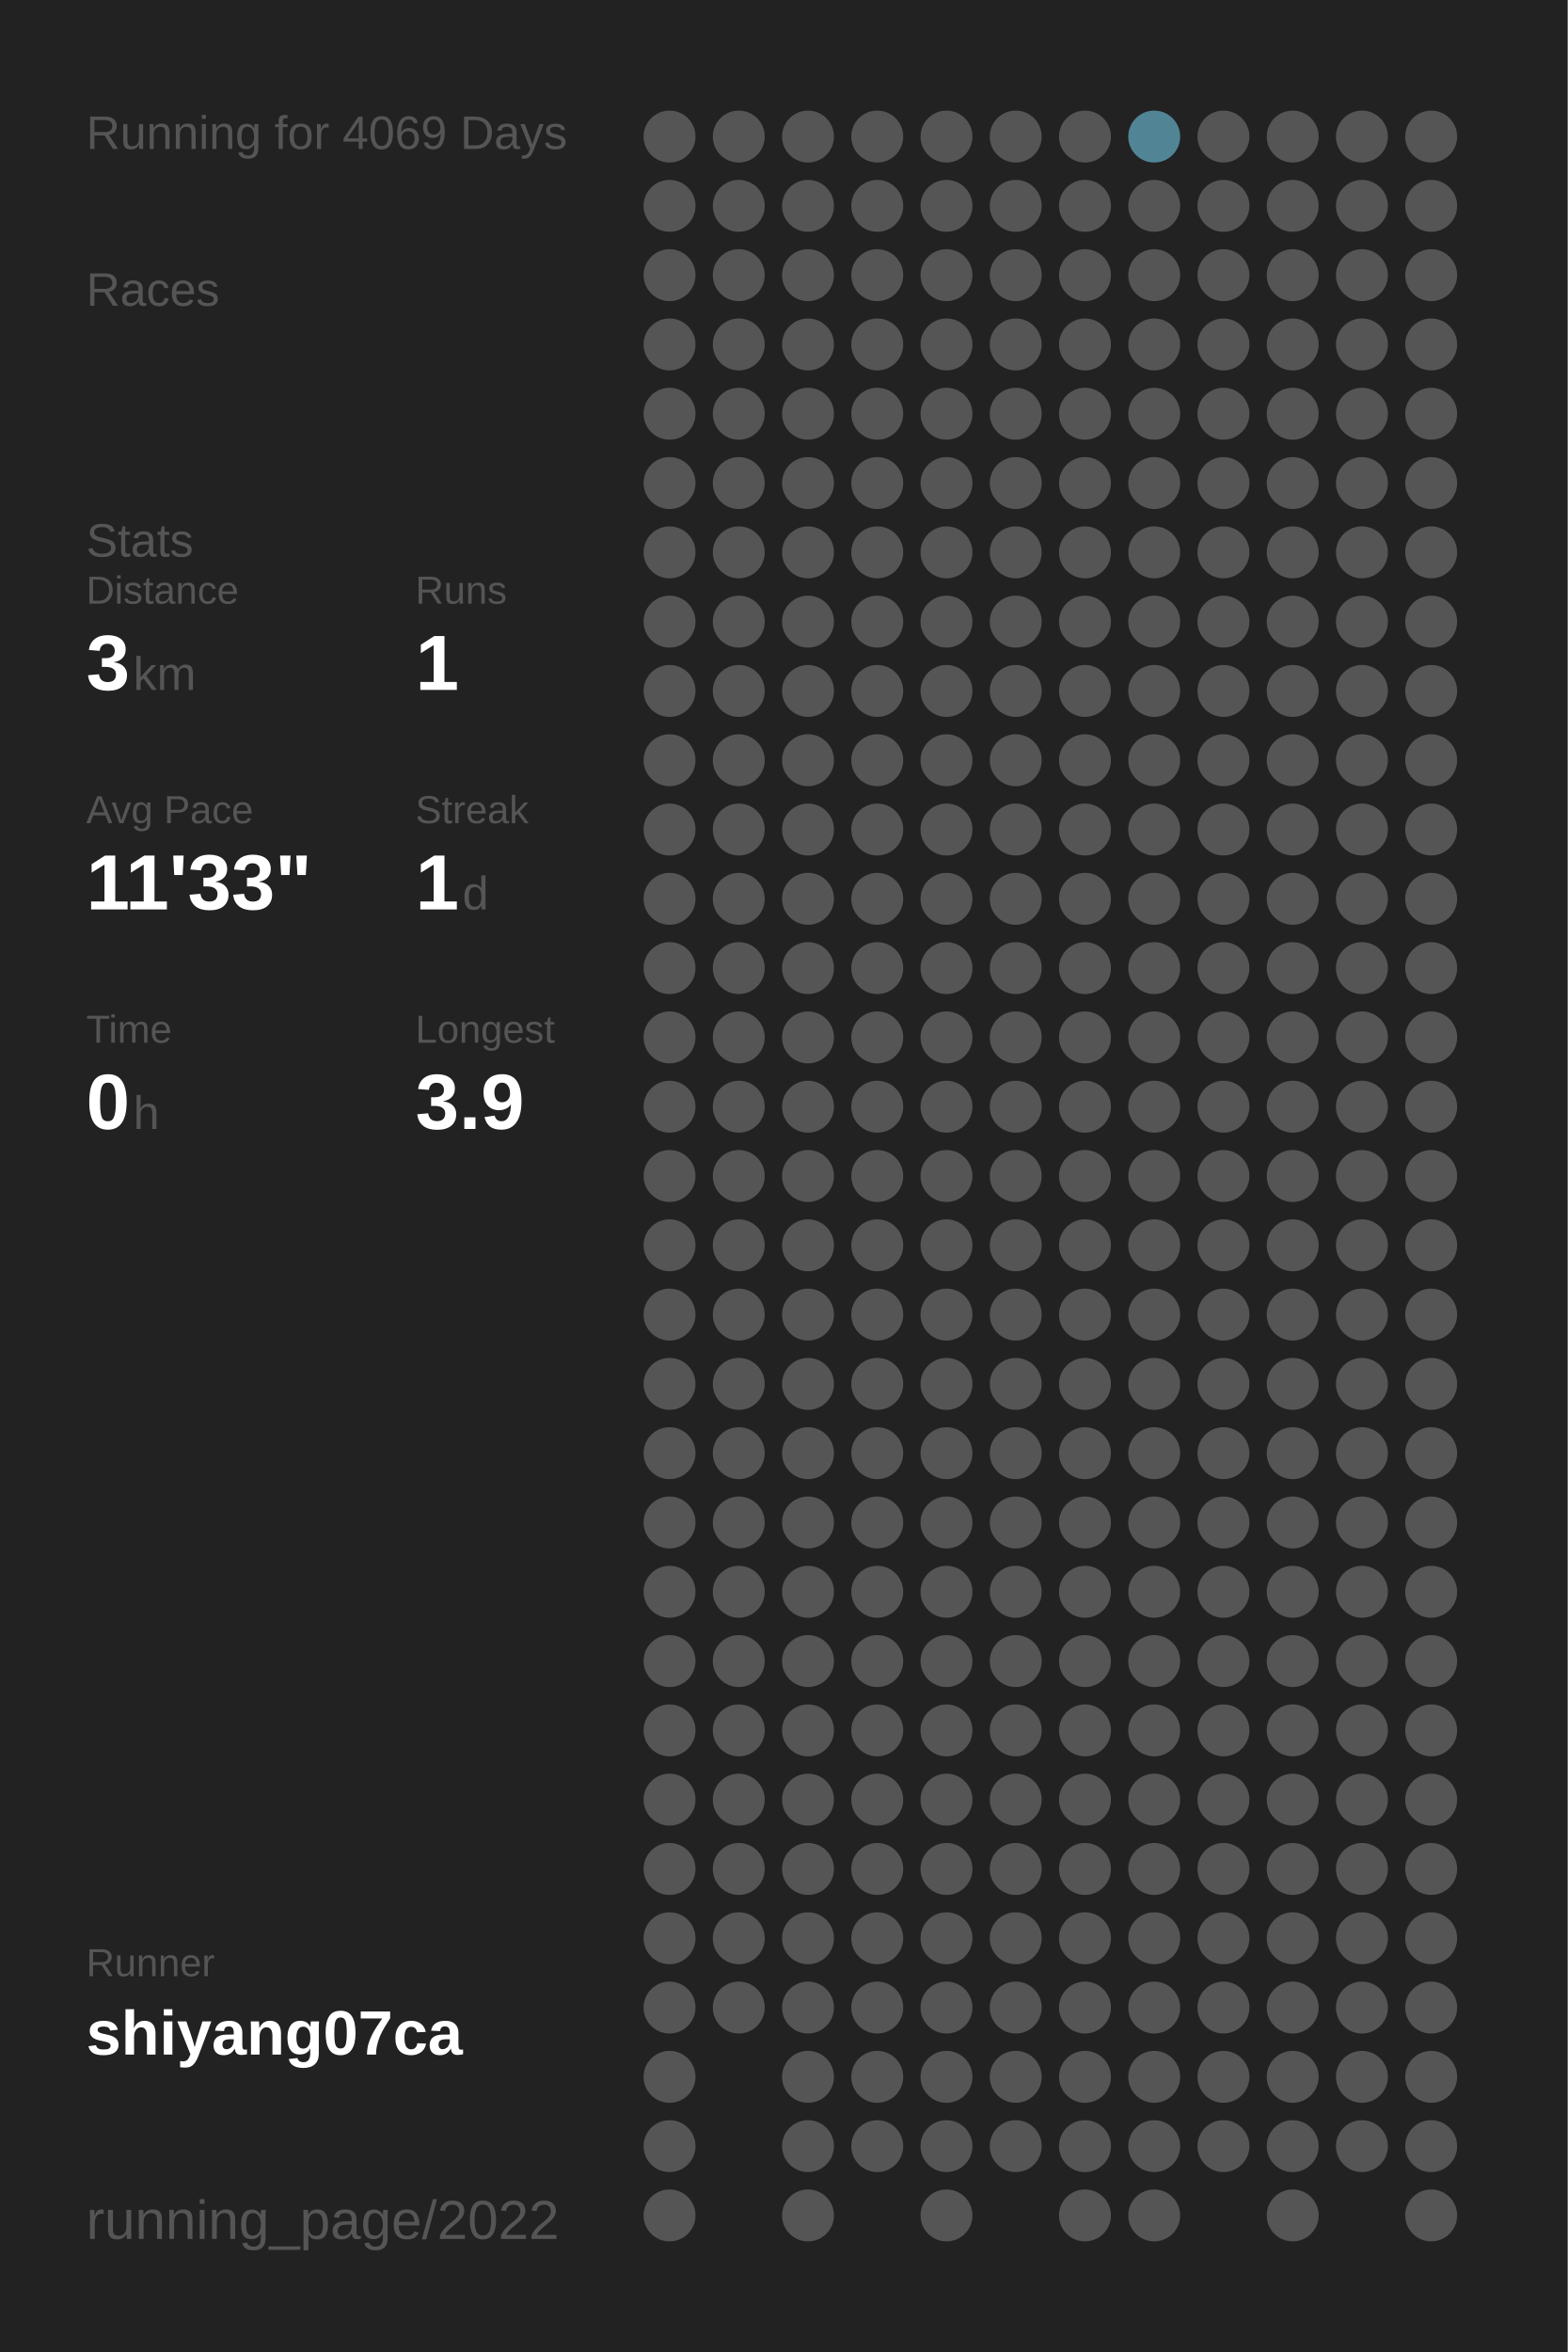
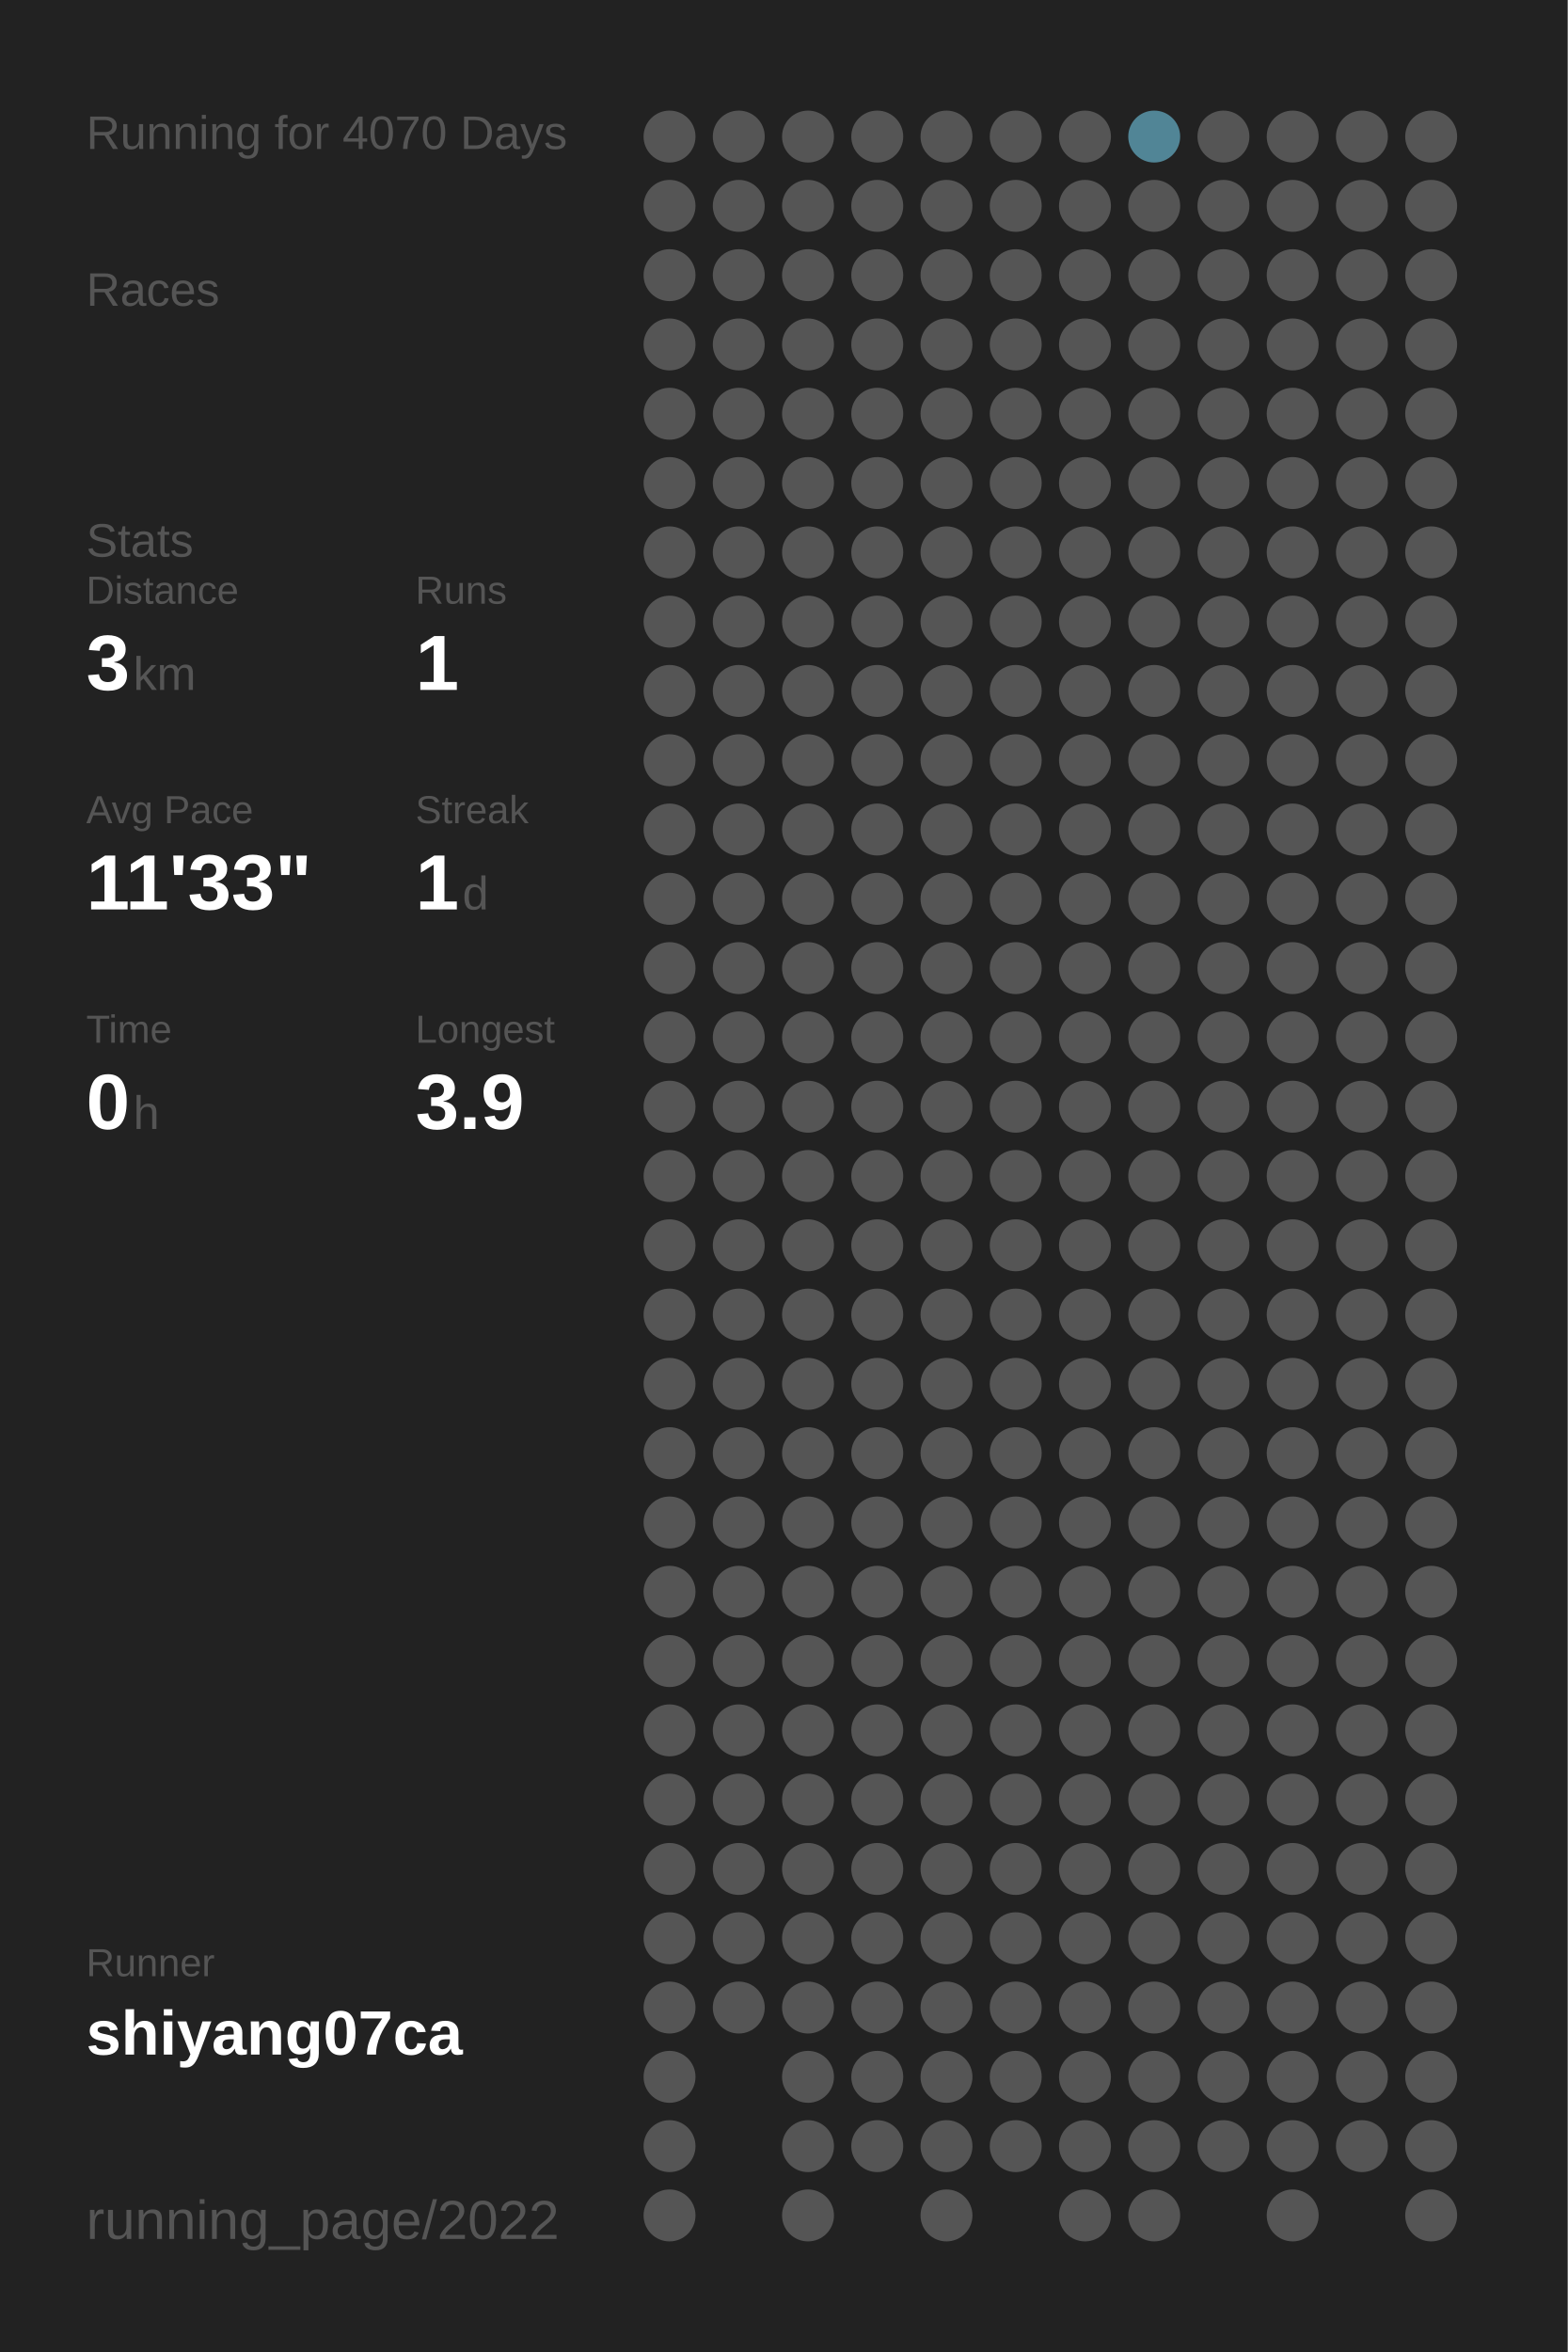
<svg xmlns="http://www.w3.org/2000/svg" baseProfile="full" height="300mm" version="1.1" viewBox="0,0,200,300" width="200mm">
  <defs />
  <rect fill="#222222" height="300" width="200" x="0" y="0" />
-   <text fill="#555555" style="font-size:6px; font-family:Arial;" x="11" y="19">Running for 4069 Days</text>
+   <text fill="#555555" style="font-size:6px; font-family:Arial;" x="11" y="19">Running for 4070 Days</text>
  <text fill="#555555" style="font-size:6px; font-family:Arial;" x="11" y="39">Races</text>
  <text fill="#555555" style="font-size:6px; font-family:Arial;" x="11" y="71">Stats</text>
  <text fill="#555555" style="font-size:5px; font-family:Arial;" x="11" y="77">Distance</text>
  <text fill="#FFFFFF" style="font-size:10px; font-family:Arial; font-weight:bold;" x="11" y="88">3</text>
  <text fill="#555555" style="font-size:6px; font-family:Arial;" x="17" y="88">km</text>
  <text fill="#555555" style="font-size:5px; font-family:Arial;" x="53" y="77">Runs</text>
  <text fill="#FFFFFF" style="font-size:10px; font-family:Arial; font-weight:bold;" x="53" y="88">1</text>
  <text fill="#555555" style="font-size:5px; font-family:Arial;" x="11" y="105">Avg Pace</text>
  <text fill="#FFFFFF" style="font-size:10px; font-family:Arial; font-weight:bold;" x="11" y="116">11'33"</text>
  <text fill="#555555" style="font-size:5px; font-family:Arial;" x="53" y="105">Streak</text>
  <text fill="#FFFFFF" style="font-size:10px; font-family:Arial; font-weight:bold;" x="53" y="116">1</text>
  <text fill="#555555" style="font-size:6px; font-family:Arial;" x="59" y="116">d</text>
  <text fill="#555555" style="font-size:5px; font-family:Arial;" x="11" y="133">Time</text>
  <text fill="#FFFFFF" style="font-size:10px; font-family:Arial; font-weight:bold;" x="11" y="144">0</text>
  <text fill="#555555" style="font-size:6px; font-family:Arial;" x="17" y="144">h</text>
  <text fill="#555555" style="font-size:5px; font-family:Arial;" x="53" y="133">Longest</text>
  <text fill="#FFFFFF" style="font-size:10px; font-family:Arial; font-weight:bold;" x="53" y="144">3.9</text>
  <text fill="#555555" style="font-size:5px; font-family:Arial;" x="11" y="252.065">Runner</text>
  <text fill="#FFFFFF" style="font-size:8px; font-family:Arial; font-weight:bold;" x="11" y="262.065">shiyang07ca</text>
  <text fill="#555555" style="font-size:7px; font-family:Arial;" x="11" y="285.581">running_page/2022</text>
  <circle cx="85.417" cy="17.419" fill="#555555" r="3.312" />
  <circle cx="85.417" cy="26.258" fill="#555555" r="3.312" />
  <circle cx="85.417" cy="35.097" fill="#555555" r="3.312" />
  <circle cx="85.417" cy="43.935" fill="#555555" r="3.312" />
  <circle cx="85.417" cy="52.774" fill="#555555" r="3.312" />
  <circle cx="85.417" cy="61.613" fill="#555555" r="3.312" />
  <circle cx="85.417" cy="70.452" fill="#555555" r="3.312" />
  <circle cx="85.417" cy="79.29" fill="#555555" r="3.312" />
  <circle cx="85.417" cy="88.129" fill="#555555" r="3.312" />
  <circle cx="85.417" cy="96.968" fill="#555555" r="3.312" />
  <circle cx="85.417" cy="105.806" fill="#555555" r="3.312" />
  <circle cx="85.417" cy="114.645" fill="#555555" r="3.312" />
  <circle cx="85.417" cy="123.484" fill="#555555" r="3.312" />
  <circle cx="85.417" cy="132.323" fill="#555555" r="3.312" />
  <circle cx="85.417" cy="141.161" fill="#555555" r="3.312" />
  <circle cx="85.417" cy="150" fill="#555555" r="3.312" />
  <circle cx="85.417" cy="158.839" fill="#555555" r="3.312" />
  <circle cx="85.417" cy="167.677" fill="#555555" r="3.312" />
  <circle cx="85.417" cy="176.516" fill="#555555" r="3.312" />
  <circle cx="85.417" cy="185.355" fill="#555555" r="3.312" />
  <circle cx="85.417" cy="194.194" fill="#555555" r="3.312" />
  <circle cx="85.417" cy="203.032" fill="#555555" r="3.312" />
  <circle cx="85.417" cy="211.871" fill="#555555" r="3.312" />
  <circle cx="85.417" cy="220.71" fill="#555555" r="3.312" />
  <circle cx="85.417" cy="229.548" fill="#555555" r="3.312" />
  <circle cx="85.417" cy="238.387" fill="#555555" r="3.312" />
  <circle cx="85.417" cy="247.226" fill="#555555" r="3.312" />
  <circle cx="85.417" cy="256.065" fill="#555555" r="3.312" />
  <circle cx="85.417" cy="264.903" fill="#555555" r="3.312" />
  <circle cx="85.417" cy="273.742" fill="#555555" r="3.312" />
  <circle cx="85.417" cy="282.581" fill="#555555" r="3.312" />
  <circle cx="94.25" cy="17.419" fill="#555555" r="3.312" />
  <circle cx="94.25" cy="26.258" fill="#555555" r="3.312" />
  <circle cx="94.25" cy="35.097" fill="#555555" r="3.312" />
  <circle cx="94.25" cy="43.935" fill="#555555" r="3.312" />
  <circle cx="94.25" cy="52.774" fill="#555555" r="3.312" />
  <circle cx="94.25" cy="61.613" fill="#555555" r="3.312" />
  <circle cx="94.25" cy="70.452" fill="#555555" r="3.312" />
  <circle cx="94.25" cy="79.29" fill="#555555" r="3.312" />
  <circle cx="94.25" cy="88.129" fill="#555555" r="3.312" />
  <circle cx="94.25" cy="96.968" fill="#555555" r="3.312" />
  <circle cx="94.25" cy="105.806" fill="#555555" r="3.312" />
  <circle cx="94.25" cy="114.645" fill="#555555" r="3.312" />
  <circle cx="94.25" cy="123.484" fill="#555555" r="3.312" />
  <circle cx="94.25" cy="132.323" fill="#555555" r="3.312" />
  <circle cx="94.25" cy="141.161" fill="#555555" r="3.312" />
  <circle cx="94.25" cy="150" fill="#555555" r="3.312" />
  <circle cx="94.25" cy="158.839" fill="#555555" r="3.312" />
  <circle cx="94.25" cy="167.677" fill="#555555" r="3.312" />
  <circle cx="94.25" cy="176.516" fill="#555555" r="3.312" />
  <circle cx="94.25" cy="185.355" fill="#555555" r="3.312" />
  <circle cx="94.25" cy="194.194" fill="#555555" r="3.312" />
  <circle cx="94.25" cy="203.032" fill="#555555" r="3.312" />
  <circle cx="94.25" cy="211.871" fill="#555555" r="3.312" />
  <circle cx="94.25" cy="220.71" fill="#555555" r="3.312" />
  <circle cx="94.25" cy="229.548" fill="#555555" r="3.312" />
  <circle cx="94.25" cy="238.387" fill="#555555" r="3.312" />
  <circle cx="94.25" cy="247.226" fill="#555555" r="3.312" />
  <circle cx="94.25" cy="256.065" fill="#555555" r="3.312" />
  <circle cx="103.083" cy="17.419" fill="#555555" r="3.312" />
  <circle cx="103.083" cy="26.258" fill="#555555" r="3.312" />
  <circle cx="103.083" cy="35.097" fill="#555555" r="3.312" />
  <circle cx="103.083" cy="43.935" fill="#555555" r="3.312" />
  <circle cx="103.083" cy="52.774" fill="#555555" r="3.312" />
  <circle cx="103.083" cy="61.613" fill="#555555" r="3.312" />
  <circle cx="103.083" cy="70.452" fill="#555555" r="3.312" />
  <circle cx="103.083" cy="79.29" fill="#555555" r="3.312" />
  <circle cx="103.083" cy="88.129" fill="#555555" r="3.312" />
  <circle cx="103.083" cy="96.968" fill="#555555" r="3.312" />
  <circle cx="103.083" cy="105.806" fill="#555555" r="3.312" />
  <circle cx="103.083" cy="114.645" fill="#555555" r="3.312" />
  <circle cx="103.083" cy="123.484" fill="#555555" r="3.312" />
  <circle cx="103.083" cy="132.323" fill="#555555" r="3.312" />
  <circle cx="103.083" cy="141.161" fill="#555555" r="3.312" />
  <circle cx="103.083" cy="150" fill="#555555" r="3.312" />
  <circle cx="103.083" cy="158.839" fill="#555555" r="3.312" />
  <circle cx="103.083" cy="167.677" fill="#555555" r="3.312" />
  <circle cx="103.083" cy="176.516" fill="#555555" r="3.312" />
  <circle cx="103.083" cy="185.355" fill="#555555" r="3.312" />
  <circle cx="103.083" cy="194.194" fill="#555555" r="3.312" />
  <circle cx="103.083" cy="203.032" fill="#555555" r="3.312" />
  <circle cx="103.083" cy="211.871" fill="#555555" r="3.312" />
  <circle cx="103.083" cy="220.71" fill="#555555" r="3.312" />
  <circle cx="103.083" cy="229.548" fill="#555555" r="3.312" />
  <circle cx="103.083" cy="238.387" fill="#555555" r="3.312" />
  <circle cx="103.083" cy="247.226" fill="#555555" r="3.312" />
  <circle cx="103.083" cy="256.065" fill="#555555" r="3.312" />
  <circle cx="103.083" cy="264.903" fill="#555555" r="3.312" />
  <circle cx="103.083" cy="273.742" fill="#555555" r="3.312" />
  <circle cx="103.083" cy="282.581" fill="#555555" r="3.312" />
  <circle cx="111.917" cy="17.419" fill="#555555" r="3.312" />
  <circle cx="111.917" cy="26.258" fill="#555555" r="3.312" />
  <circle cx="111.917" cy="35.097" fill="#555555" r="3.312" />
  <circle cx="111.917" cy="43.935" fill="#555555" r="3.312" />
  <circle cx="111.917" cy="52.774" fill="#555555" r="3.312" />
  <circle cx="111.917" cy="61.613" fill="#555555" r="3.312" />
  <circle cx="111.917" cy="70.452" fill="#555555" r="3.312" />
  <circle cx="111.917" cy="79.29" fill="#555555" r="3.312" />
  <circle cx="111.917" cy="88.129" fill="#555555" r="3.312" />
  <circle cx="111.917" cy="96.968" fill="#555555" r="3.312" />
  <circle cx="111.917" cy="105.806" fill="#555555" r="3.312" />
  <circle cx="111.917" cy="114.645" fill="#555555" r="3.312" />
  <circle cx="111.917" cy="123.484" fill="#555555" r="3.312" />
  <circle cx="111.917" cy="132.323" fill="#555555" r="3.312" />
  <circle cx="111.917" cy="141.161" fill="#555555" r="3.312" />
  <circle cx="111.917" cy="150" fill="#555555" r="3.312" />
  <circle cx="111.917" cy="158.839" fill="#555555" r="3.312" />
  <circle cx="111.917" cy="167.677" fill="#555555" r="3.312" />
  <circle cx="111.917" cy="176.516" fill="#555555" r="3.312" />
  <circle cx="111.917" cy="185.355" fill="#555555" r="3.312" />
  <circle cx="111.917" cy="194.194" fill="#555555" r="3.312" />
  <circle cx="111.917" cy="203.032" fill="#555555" r="3.312" />
  <circle cx="111.917" cy="211.871" fill="#555555" r="3.312" />
  <circle cx="111.917" cy="220.71" fill="#555555" r="3.312" />
  <circle cx="111.917" cy="229.548" fill="#555555" r="3.312" />
  <circle cx="111.917" cy="238.387" fill="#555555" r="3.312" />
  <circle cx="111.917" cy="247.226" fill="#555555" r="3.312" />
  <circle cx="111.917" cy="256.065" fill="#555555" r="3.312" />
  <circle cx="111.917" cy="264.903" fill="#555555" r="3.312" />
  <circle cx="111.917" cy="273.742" fill="#555555" r="3.312" />
  <circle cx="120.75" cy="17.419" fill="#555555" r="3.312" />
  <circle cx="120.75" cy="26.258" fill="#555555" r="3.312" />
  <circle cx="120.75" cy="35.097" fill="#555555" r="3.312" />
  <circle cx="120.75" cy="43.935" fill="#555555" r="3.312" />
  <circle cx="120.75" cy="52.774" fill="#555555" r="3.312" />
  <circle cx="120.75" cy="61.613" fill="#555555" r="3.312" />
  <circle cx="120.75" cy="70.452" fill="#555555" r="3.312" />
  <circle cx="120.75" cy="79.29" fill="#555555" r="3.312" />
  <circle cx="120.75" cy="88.129" fill="#555555" r="3.312" />
  <circle cx="120.75" cy="96.968" fill="#555555" r="3.312" />
  <circle cx="120.75" cy="105.806" fill="#555555" r="3.312" />
  <circle cx="120.75" cy="114.645" fill="#555555" r="3.312" />
  <circle cx="120.75" cy="123.484" fill="#555555" r="3.312" />
  <circle cx="120.75" cy="132.323" fill="#555555" r="3.312" />
  <circle cx="120.75" cy="141.161" fill="#555555" r="3.312" />
  <circle cx="120.75" cy="150" fill="#555555" r="3.312" />
  <circle cx="120.75" cy="158.839" fill="#555555" r="3.312" />
  <circle cx="120.75" cy="167.677" fill="#555555" r="3.312" />
  <circle cx="120.75" cy="176.516" fill="#555555" r="3.312" />
  <circle cx="120.75" cy="185.355" fill="#555555" r="3.312" />
  <circle cx="120.75" cy="194.194" fill="#555555" r="3.312" />
  <circle cx="120.75" cy="203.032" fill="#555555" r="3.312" />
  <circle cx="120.75" cy="211.871" fill="#555555" r="3.312" />
  <circle cx="120.75" cy="220.71" fill="#555555" r="3.312" />
  <circle cx="120.75" cy="229.548" fill="#555555" r="3.312" />
  <circle cx="120.75" cy="238.387" fill="#555555" r="3.312" />
  <circle cx="120.75" cy="247.226" fill="#555555" r="3.312" />
  <circle cx="120.75" cy="256.065" fill="#555555" r="3.312" />
  <circle cx="120.75" cy="264.903" fill="#555555" r="3.312" />
  <circle cx="120.75" cy="273.742" fill="#555555" r="3.312" />
  <circle cx="120.75" cy="282.581" fill="#555555" r="3.312" />
  <circle cx="129.583" cy="17.419" fill="#555555" r="3.312" />
  <circle cx="129.583" cy="26.258" fill="#555555" r="3.312" />
  <circle cx="129.583" cy="35.097" fill="#555555" r="3.312" />
  <circle cx="129.583" cy="43.935" fill="#555555" r="3.312" />
  <circle cx="129.583" cy="52.774" fill="#555555" r="3.312" />
  <circle cx="129.583" cy="61.613" fill="#555555" r="3.312" />
  <circle cx="129.583" cy="70.452" fill="#555555" r="3.312" />
  <circle cx="129.583" cy="79.29" fill="#555555" r="3.312" />
  <circle cx="129.583" cy="88.129" fill="#555555" r="3.312" />
  <circle cx="129.583" cy="96.968" fill="#555555" r="3.312" />
  <circle cx="129.583" cy="105.806" fill="#555555" r="3.312" />
  <circle cx="129.583" cy="114.645" fill="#555555" r="3.312" />
  <circle cx="129.583" cy="123.484" fill="#555555" r="3.312" />
  <circle cx="129.583" cy="132.323" fill="#555555" r="3.312" />
  <circle cx="129.583" cy="141.161" fill="#555555" r="3.312" />
  <circle cx="129.583" cy="150" fill="#555555" r="3.312" />
  <circle cx="129.583" cy="158.839" fill="#555555" r="3.312" />
  <circle cx="129.583" cy="167.677" fill="#555555" r="3.312" />
  <circle cx="129.583" cy="176.516" fill="#555555" r="3.312" />
  <circle cx="129.583" cy="185.355" fill="#555555" r="3.312" />
  <circle cx="129.583" cy="194.194" fill="#555555" r="3.312" />
  <circle cx="129.583" cy="203.032" fill="#555555" r="3.312" />
  <circle cx="129.583" cy="211.871" fill="#555555" r="3.312" />
  <circle cx="129.583" cy="220.71" fill="#555555" r="3.312" />
  <circle cx="129.583" cy="229.548" fill="#555555" r="3.312" />
  <circle cx="129.583" cy="238.387" fill="#555555" r="3.312" />
  <circle cx="129.583" cy="247.226" fill="#555555" r="3.312" />
  <circle cx="129.583" cy="256.065" fill="#555555" r="3.312" />
  <circle cx="129.583" cy="264.903" fill="#555555" r="3.312" />
  <circle cx="129.583" cy="273.742" fill="#555555" r="3.312" />
  <circle cx="138.417" cy="17.419" fill="#555555" r="3.312" />
  <circle cx="138.417" cy="26.258" fill="#555555" r="3.312" />
  <circle cx="138.417" cy="35.097" fill="#555555" r="3.312" />
  <circle cx="138.417" cy="43.935" fill="#555555" r="3.312" />
  <circle cx="138.417" cy="52.774" fill="#555555" r="3.312" />
  <circle cx="138.417" cy="61.613" fill="#555555" r="3.312" />
  <circle cx="138.417" cy="70.452" fill="#555555" r="3.312" />
  <circle cx="138.417" cy="79.29" fill="#555555" r="3.312" />
  <circle cx="138.417" cy="88.129" fill="#555555" r="3.312" />
  <circle cx="138.417" cy="96.968" fill="#555555" r="3.312" />
  <circle cx="138.417" cy="105.806" fill="#555555" r="3.312" />
  <circle cx="138.417" cy="114.645" fill="#555555" r="3.312" />
  <circle cx="138.417" cy="123.484" fill="#555555" r="3.312" />
  <circle cx="138.417" cy="132.323" fill="#555555" r="3.312" />
  <circle cx="138.417" cy="141.161" fill="#555555" r="3.312" />
  <circle cx="138.417" cy="150" fill="#555555" r="3.312" />
  <circle cx="138.417" cy="158.839" fill="#555555" r="3.312" />
  <circle cx="138.417" cy="167.677" fill="#555555" r="3.312" />
  <circle cx="138.417" cy="176.516" fill="#555555" r="3.312" />
  <circle cx="138.417" cy="185.355" fill="#555555" r="3.312" />
  <circle cx="138.417" cy="194.194" fill="#555555" r="3.312" />
  <circle cx="138.417" cy="203.032" fill="#555555" r="3.312" />
  <circle cx="138.417" cy="211.871" fill="#555555" r="3.312" />
  <circle cx="138.417" cy="220.71" fill="#555555" r="3.312" />
  <circle cx="138.417" cy="229.548" fill="#555555" r="3.312" />
  <circle cx="138.417" cy="238.387" fill="#555555" r="3.312" />
  <circle cx="138.417" cy="247.226" fill="#555555" r="3.312" />
  <circle cx="138.417" cy="256.065" fill="#555555" r="3.312" />
  <circle cx="138.417" cy="264.903" fill="#555555" r="3.312" />
  <circle cx="138.417" cy="273.742" fill="#555555" r="3.312" />
  <circle cx="138.417" cy="282.581" fill="#555555" r="3.312" />
  <circle cx="147.25" cy="17.419" fill="#518596" r="3.312" />
  <circle cx="147.25" cy="26.258" fill="#555555" r="3.312" />
  <circle cx="147.25" cy="35.097" fill="#555555" r="3.312" />
  <circle cx="147.25" cy="43.935" fill="#555555" r="3.312" />
  <circle cx="147.25" cy="52.774" fill="#555555" r="3.312" />
  <circle cx="147.25" cy="61.613" fill="#555555" r="3.312" />
  <circle cx="147.25" cy="70.452" fill="#555555" r="3.312" />
  <circle cx="147.25" cy="79.29" fill="#555555" r="3.312" />
  <circle cx="147.25" cy="88.129" fill="#555555" r="3.312" />
  <circle cx="147.25" cy="96.968" fill="#555555" r="3.312" />
  <circle cx="147.25" cy="105.806" fill="#555555" r="3.312" />
  <circle cx="147.25" cy="114.645" fill="#555555" r="3.312" />
  <circle cx="147.25" cy="123.484" fill="#555555" r="3.312" />
  <circle cx="147.25" cy="132.323" fill="#555555" r="3.312" />
  <circle cx="147.25" cy="141.161" fill="#555555" r="3.312" />
  <circle cx="147.25" cy="150" fill="#555555" r="3.312" />
  <circle cx="147.25" cy="158.839" fill="#555555" r="3.312" />
  <circle cx="147.25" cy="167.677" fill="#555555" r="3.312" />
  <circle cx="147.25" cy="176.516" fill="#555555" r="3.312" />
  <circle cx="147.25" cy="185.355" fill="#555555" r="3.312" />
  <circle cx="147.25" cy="194.194" fill="#555555" r="3.312" />
  <circle cx="147.25" cy="203.032" fill="#555555" r="3.312" />
  <circle cx="147.25" cy="211.871" fill="#555555" r="3.312" />
  <circle cx="147.25" cy="220.71" fill="#555555" r="3.312" />
  <circle cx="147.25" cy="229.548" fill="#555555" r="3.312" />
  <circle cx="147.25" cy="238.387" fill="#555555" r="3.312" />
  <circle cx="147.25" cy="247.226" fill="#555555" r="3.312" />
  <circle cx="147.25" cy="256.065" fill="#555555" r="3.312" />
  <circle cx="147.25" cy="264.903" fill="#555555" r="3.312" />
  <circle cx="147.25" cy="273.742" fill="#555555" r="3.312" />
  <circle cx="147.25" cy="282.581" fill="#555555" r="3.312" />
  <circle cx="156.083" cy="17.419" fill="#555555" r="3.312" />
  <circle cx="156.083" cy="26.258" fill="#555555" r="3.312" />
  <circle cx="156.083" cy="35.097" fill="#555555" r="3.312" />
  <circle cx="156.083" cy="43.935" fill="#555555" r="3.312" />
  <circle cx="156.083" cy="52.774" fill="#555555" r="3.312" />
  <circle cx="156.083" cy="61.613" fill="#555555" r="3.312" />
  <circle cx="156.083" cy="70.452" fill="#555555" r="3.312" />
  <circle cx="156.083" cy="79.29" fill="#555555" r="3.312" />
  <circle cx="156.083" cy="88.129" fill="#555555" r="3.312" />
  <circle cx="156.083" cy="96.968" fill="#555555" r="3.312" />
  <circle cx="156.083" cy="105.806" fill="#555555" r="3.312" />
  <circle cx="156.083" cy="114.645" fill="#555555" r="3.312" />
  <circle cx="156.083" cy="123.484" fill="#555555" r="3.312" />
  <circle cx="156.083" cy="132.323" fill="#555555" r="3.312" />
  <circle cx="156.083" cy="141.161" fill="#555555" r="3.312" />
  <circle cx="156.083" cy="150" fill="#555555" r="3.312" />
  <circle cx="156.083" cy="158.839" fill="#555555" r="3.312" />
  <circle cx="156.083" cy="167.677" fill="#555555" r="3.312" />
  <circle cx="156.083" cy="176.516" fill="#555555" r="3.312" />
  <circle cx="156.083" cy="185.355" fill="#555555" r="3.312" />
  <circle cx="156.083" cy="194.194" fill="#555555" r="3.312" />
  <circle cx="156.083" cy="203.032" fill="#555555" r="3.312" />
  <circle cx="156.083" cy="211.871" fill="#555555" r="3.312" />
  <circle cx="156.083" cy="220.71" fill="#555555" r="3.312" />
  <circle cx="156.083" cy="229.548" fill="#555555" r="3.312" />
  <circle cx="156.083" cy="238.387" fill="#555555" r="3.312" />
  <circle cx="156.083" cy="247.226" fill="#555555" r="3.312" />
  <circle cx="156.083" cy="256.065" fill="#555555" r="3.312" />
  <circle cx="156.083" cy="264.903" fill="#555555" r="3.312" />
  <circle cx="156.083" cy="273.742" fill="#555555" r="3.312" />
  <circle cx="164.917" cy="17.419" fill="#555555" r="3.312" />
  <circle cx="164.917" cy="26.258" fill="#555555" r="3.312" />
  <circle cx="164.917" cy="35.097" fill="#555555" r="3.312" />
  <circle cx="164.917" cy="43.935" fill="#555555" r="3.312" />
  <circle cx="164.917" cy="52.774" fill="#555555" r="3.312" />
  <circle cx="164.917" cy="61.613" fill="#555555" r="3.312" />
  <circle cx="164.917" cy="70.452" fill="#555555" r="3.312" />
  <circle cx="164.917" cy="79.29" fill="#555555" r="3.312" />
  <circle cx="164.917" cy="88.129" fill="#555555" r="3.312" />
  <circle cx="164.917" cy="96.968" fill="#555555" r="3.312" />
  <circle cx="164.917" cy="105.806" fill="#555555" r="3.312" />
  <circle cx="164.917" cy="114.645" fill="#555555" r="3.312" />
  <circle cx="164.917" cy="123.484" fill="#555555" r="3.312" />
  <circle cx="164.917" cy="132.323" fill="#555555" r="3.312" />
  <circle cx="164.917" cy="141.161" fill="#555555" r="3.312" />
  <circle cx="164.917" cy="150" fill="#555555" r="3.312" />
  <circle cx="164.917" cy="158.839" fill="#555555" r="3.312" />
  <circle cx="164.917" cy="167.677" fill="#555555" r="3.312" />
  <circle cx="164.917" cy="176.516" fill="#555555" r="3.312" />
  <circle cx="164.917" cy="185.355" fill="#555555" r="3.312" />
  <circle cx="164.917" cy="194.194" fill="#555555" r="3.312" />
  <circle cx="164.917" cy="203.032" fill="#555555" r="3.312" />
  <circle cx="164.917" cy="211.871" fill="#555555" r="3.312" />
  <circle cx="164.917" cy="220.71" fill="#555555" r="3.312" />
  <circle cx="164.917" cy="229.548" fill="#555555" r="3.312" />
  <circle cx="164.917" cy="238.387" fill="#555555" r="3.312" />
  <circle cx="164.917" cy="247.226" fill="#555555" r="3.312" />
  <circle cx="164.917" cy="256.065" fill="#555555" r="3.312" />
  <circle cx="164.917" cy="264.903" fill="#555555" r="3.312" />
  <circle cx="164.917" cy="273.742" fill="#555555" r="3.312" />
  <circle cx="164.917" cy="282.581" fill="#555555" r="3.312" />
  <circle cx="173.75" cy="17.419" fill="#555555" r="3.312" />
  <circle cx="173.75" cy="26.258" fill="#555555" r="3.312" />
  <circle cx="173.75" cy="35.097" fill="#555555" r="3.312" />
  <circle cx="173.75" cy="43.935" fill="#555555" r="3.312" />
  <circle cx="173.75" cy="52.774" fill="#555555" r="3.312" />
  <circle cx="173.75" cy="61.613" fill="#555555" r="3.312" />
  <circle cx="173.75" cy="70.452" fill="#555555" r="3.312" />
  <circle cx="173.75" cy="79.29" fill="#555555" r="3.312" />
  <circle cx="173.75" cy="88.129" fill="#555555" r="3.312" />
  <circle cx="173.75" cy="96.968" fill="#555555" r="3.312" />
  <circle cx="173.75" cy="105.806" fill="#555555" r="3.312" />
  <circle cx="173.75" cy="114.645" fill="#555555" r="3.312" />
  <circle cx="173.75" cy="123.484" fill="#555555" r="3.312" />
  <circle cx="173.75" cy="132.323" fill="#555555" r="3.312" />
  <circle cx="173.75" cy="141.161" fill="#555555" r="3.312" />
  <circle cx="173.75" cy="150" fill="#555555" r="3.312" />
  <circle cx="173.75" cy="158.839" fill="#555555" r="3.312" />
  <circle cx="173.75" cy="167.677" fill="#555555" r="3.312" />
  <circle cx="173.75" cy="176.516" fill="#555555" r="3.312" />
  <circle cx="173.75" cy="185.355" fill="#555555" r="3.312" />
  <circle cx="173.75" cy="194.194" fill="#555555" r="3.312" />
  <circle cx="173.75" cy="203.032" fill="#555555" r="3.312" />
  <circle cx="173.75" cy="211.871" fill="#555555" r="3.312" />
  <circle cx="173.75" cy="220.71" fill="#555555" r="3.312" />
  <circle cx="173.75" cy="229.548" fill="#555555" r="3.312" />
  <circle cx="173.75" cy="238.387" fill="#555555" r="3.312" />
  <circle cx="173.75" cy="247.226" fill="#555555" r="3.312" />
  <circle cx="173.75" cy="256.065" fill="#555555" r="3.312" />
  <circle cx="173.75" cy="264.903" fill="#555555" r="3.312" />
  <circle cx="173.75" cy="273.742" fill="#555555" r="3.312" />
  <circle cx="182.583" cy="17.419" fill="#555555" r="3.312" />
  <circle cx="182.583" cy="26.258" fill="#555555" r="3.312" />
  <circle cx="182.583" cy="35.097" fill="#555555" r="3.312" />
  <circle cx="182.583" cy="43.935" fill="#555555" r="3.312" />
  <circle cx="182.583" cy="52.774" fill="#555555" r="3.312" />
  <circle cx="182.583" cy="61.613" fill="#555555" r="3.312" />
  <circle cx="182.583" cy="70.452" fill="#555555" r="3.312" />
  <circle cx="182.583" cy="79.29" fill="#555555" r="3.312" />
  <circle cx="182.583" cy="88.129" fill="#555555" r="3.312" />
  <circle cx="182.583" cy="96.968" fill="#555555" r="3.312" />
  <circle cx="182.583" cy="105.806" fill="#555555" r="3.312" />
  <circle cx="182.583" cy="114.645" fill="#555555" r="3.312" />
  <circle cx="182.583" cy="123.484" fill="#555555" r="3.312" />
  <circle cx="182.583" cy="132.323" fill="#555555" r="3.312" />
  <circle cx="182.583" cy="141.161" fill="#555555" r="3.312" />
  <circle cx="182.583" cy="150" fill="#555555" r="3.312" />
  <circle cx="182.583" cy="158.839" fill="#555555" r="3.312" />
  <circle cx="182.583" cy="167.677" fill="#555555" r="3.312" />
  <circle cx="182.583" cy="176.516" fill="#555555" r="3.312" />
  <circle cx="182.583" cy="185.355" fill="#555555" r="3.312" />
  <circle cx="182.583" cy="194.194" fill="#555555" r="3.312" />
  <circle cx="182.583" cy="203.032" fill="#555555" r="3.312" />
  <circle cx="182.583" cy="211.871" fill="#555555" r="3.312" />
  <circle cx="182.583" cy="220.71" fill="#555555" r="3.312" />
  <circle cx="182.583" cy="229.548" fill="#555555" r="3.312" />
  <circle cx="182.583" cy="238.387" fill="#555555" r="3.312" />
  <circle cx="182.583" cy="247.226" fill="#555555" r="3.312" />
  <circle cx="182.583" cy="256.065" fill="#555555" r="3.312" />
  <circle cx="182.583" cy="264.903" fill="#555555" r="3.312" />
  <circle cx="182.583" cy="273.742" fill="#555555" r="3.312" />
  <circle cx="182.583" cy="282.581" fill="#555555" r="3.312" />
</svg>
